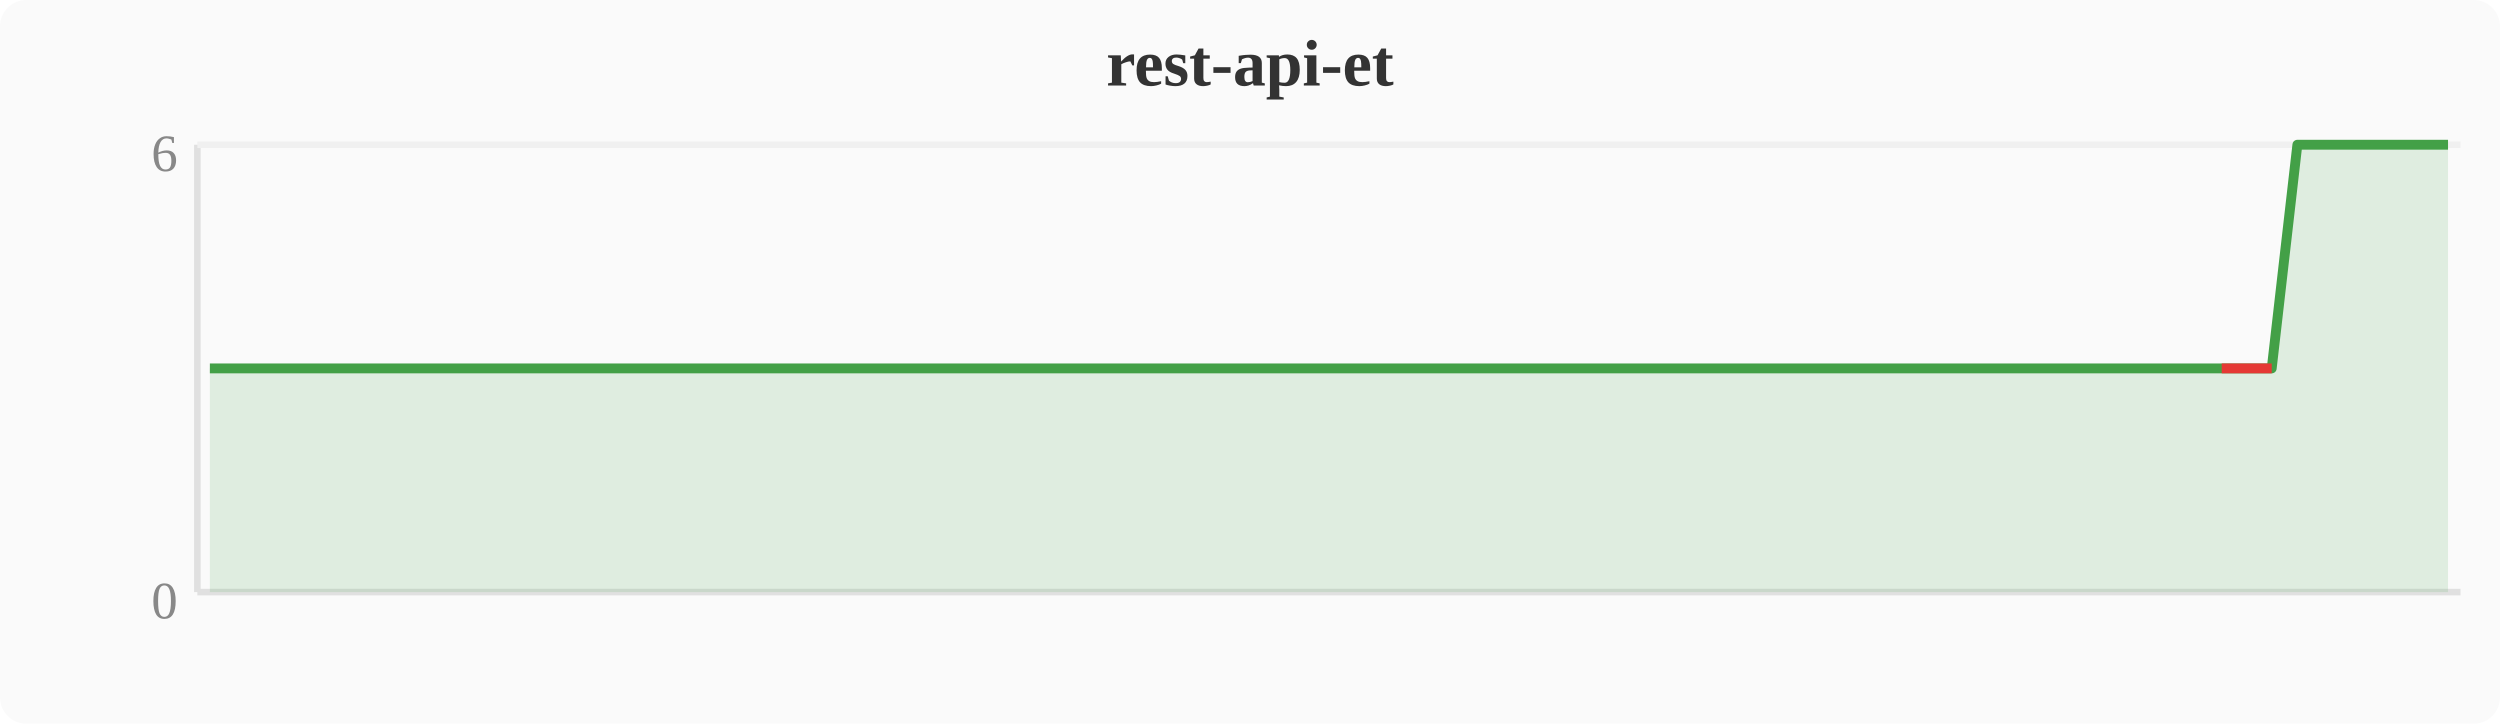
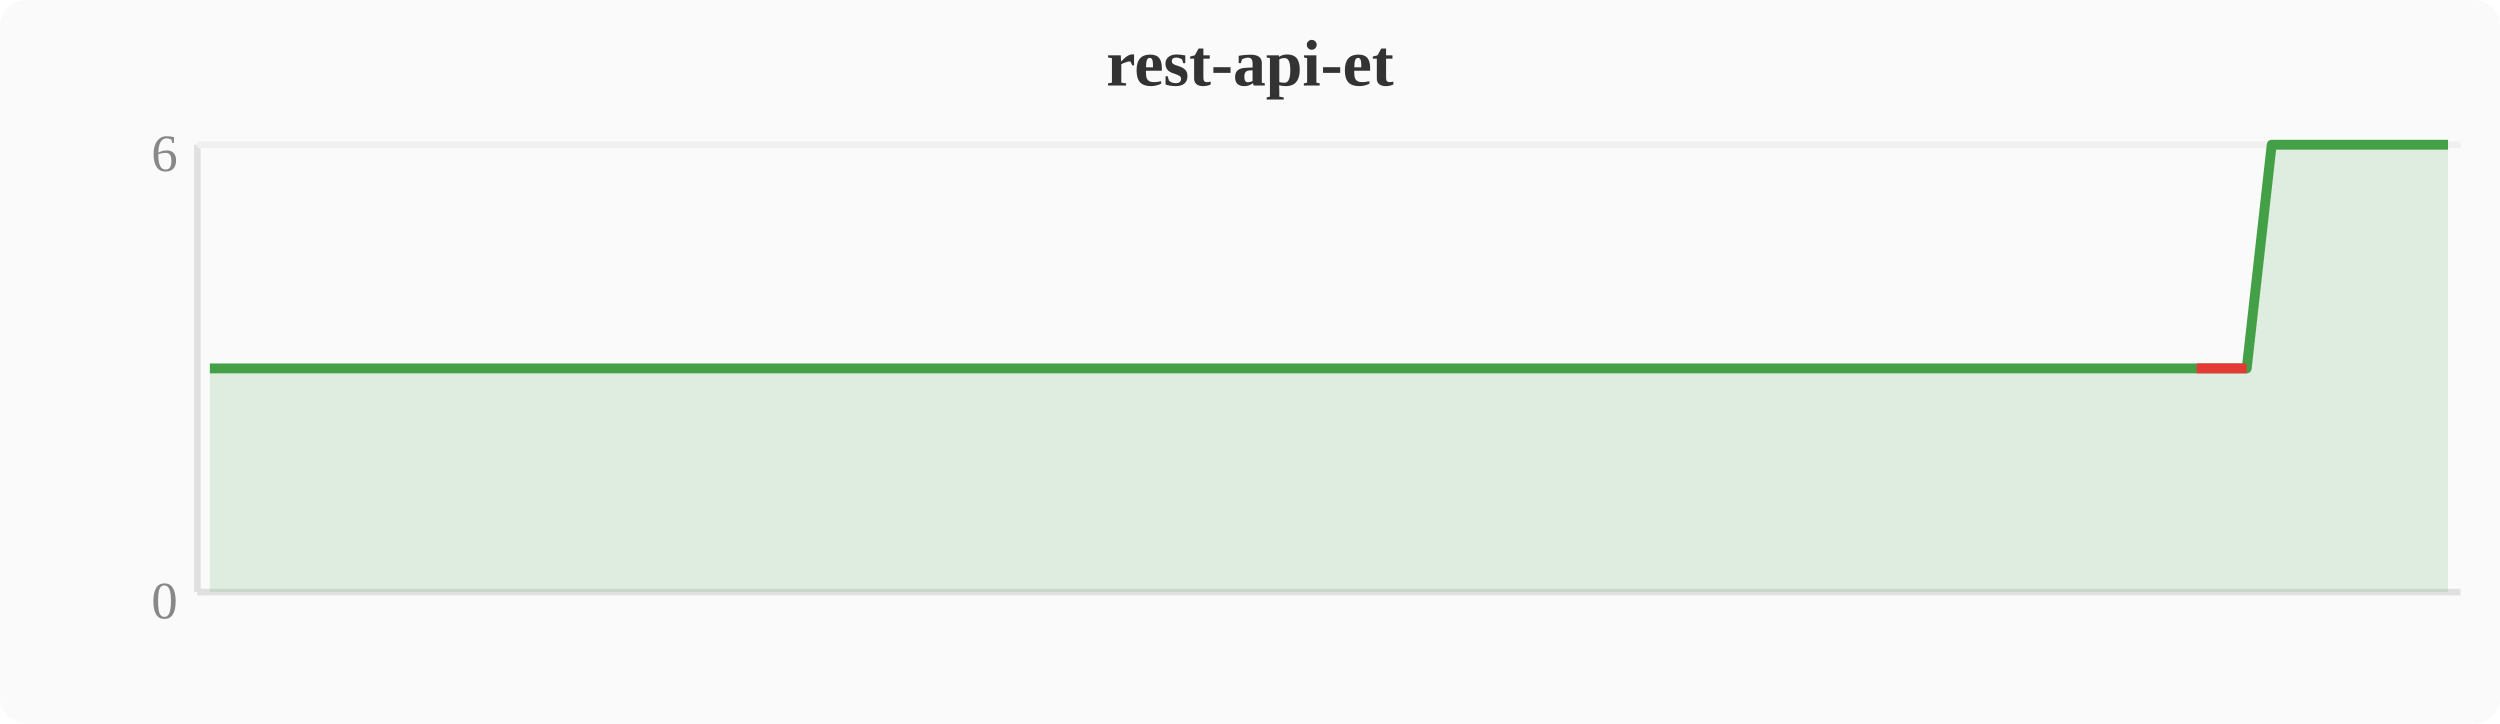
<svg xmlns="http://www.w3.org/2000/svg" width="380" height="110" viewBox="0 0 380 110">
  <rect width="380" height="110" fill="#fafafa" rx="4" />
  <text x="190" y="13" text-anchor="middle" font-size="10" font-weight="bold" fill="#333">rest-api-et</text>
  <line x1="30" y1="22" x2="30" y2="90" stroke="#e0e0e0" stroke-width="1" />
  <line x1="30" y1="90" x2="374" y2="90" stroke="#e0e0e0" stroke-width="1" />
  <line x1="30" y1="22" x2="374" y2="22" stroke="#f0f0f0" stroke-width="1" />
  <text x="27" y="94" text-anchor="end" font-size="8" fill="#888">0</text>
  <text x="27" y="26" text-anchor="end" font-size="8" fill="#888">6</text>
-   <polygon points="31.9,56.0 35.7,56.0 39.6,56.0 43.4,56.0 47.2,56.0 51.0,56.0 54.8,56.0 58.7,56.0 62.5,56.0 66.3,56.0 70.1,56.0 74.0,56.0 77.8,56.0 81.6,56.0 85.4,56.0 89.2,56.0 93.1,56.0 96.9,56.0 100.7,56.0 104.5,56.0 108.4,56.0 112.2,56.0 116.0,56.0 119.8,56.0 123.6,56.0 127.5,56.0 131.3,56.0 135.1,56.0 138.9,56.0 142.8,56.0 146.6,56.0 150.4,56.0 154.2,56.0 158.0,56.0 161.9,56.0 165.7,56.0 169.5,56.0 173.3,56.0 177.2,56.0 181.0,56.0 184.8,56.0 188.6,56.0 192.4,56.0 196.3,56.0 200.1,56.0 203.9,56.0 207.7,56.0 211.6,56.0 215.4,56.0 219.2,56.0 223.0,56.0 226.8,56.0 230.7,56.0 234.5,56.0 238.3,56.0 242.1,56.0 246.0,56.0 249.8,56.0 253.6,56.0 257.4,56.0 261.2,56.0 265.1,56.0 268.9,56.0 272.7,56.0 276.5,56.0 280.4,56.0 284.2,56.0 288.0,56.0 291.8,56.0 295.6,56.0 299.5,56.0 303.3,56.0 307.1,56.0 310.9,56.0 314.8,56.0 318.6,56.0 322.4,56.0 326.2,56.0 330.0,56.0 333.9,56.0 337.7,56.0 341.5,56.0 345.3,56.0 349.2,22.0 353.0,22.0 356.8,22.0 360.6,22.0 364.4,22.0 368.3,22.0 372.1,22.0 372.1,90 31.9,90" fill="#43a047" opacity="0.15" />
-   <polyline points="31.9,56.0 35.7,56.0 39.6,56.0 43.4,56.0 47.2,56.0 51.0,56.0 54.8,56.0 58.7,56.0 62.5,56.0 66.3,56.0 70.1,56.0 74.0,56.0 77.8,56.0 81.6,56.0 85.4,56.0 89.2,56.0 93.1,56.0 96.9,56.0 100.7,56.0 104.5,56.0 108.4,56.0 112.2,56.0 116.0,56.0 119.8,56.0 123.6,56.0 127.5,56.0 131.3,56.0 135.1,56.0 138.9,56.0 142.8,56.0 146.6,56.0 150.4,56.0 154.2,56.0 158.0,56.0 161.9,56.0 165.7,56.0 169.5,56.0 173.3,56.0 177.2,56.0 181.0,56.0 184.8,56.0 188.6,56.0 192.4,56.0 196.3,56.0 200.1,56.0 203.9,56.0 207.7,56.0 211.6,56.0 215.4,56.0 219.2,56.0 223.0,56.0 226.8,56.0 230.7,56.0 234.5,56.0 238.3,56.0 242.1,56.0 246.0,56.0 249.8,56.0 253.6,56.0 257.4,56.0 261.2,56.0 265.1,56.0 268.9,56.0 272.7,56.0 276.5,56.0 280.4,56.0 284.2,56.0 288.0,56.0 291.8,56.0 295.6,56.0 299.5,56.0 303.3,56.0 307.1,56.0 310.9,56.0 314.8,56.0 318.6,56.0 322.4,56.0 326.2,56.0 330.0,56.0 333.9,56.0 337.7,56.0 341.5,56.0 345.3,56.0 349.2,22.0 353.0,22.0 356.8,22.0 360.6,22.0 364.4,22.0 368.3,22.0 372.1,22.0" fill="none" stroke="#43a047" stroke-width="1.5" stroke-linejoin="round" />
-   <polyline points="337.7,56.0 341.5,56.0 345.3,56.0" fill="none" stroke="#e53935" stroke-width="1.5" stroke-linejoin="round" />
+   <polygon points="31.9,56.0 35.7,56.0 39.6,56.0 43.4,56.0 47.2,56.0 51.0,56.0 54.8,56.0 58.7,56.0 62.5,56.0 66.3,56.0 70.1,56.0 74.0,56.0 77.8,56.0 81.6,56.0 85.4,56.0 89.2,56.0 93.1,56.0 96.9,56.0 100.7,56.0 104.5,56.0 108.4,56.0 112.2,56.0 116.0,56.0 119.8,56.0 123.6,56.0 127.5,56.0 131.3,56.0 135.1,56.0 138.9,56.0 142.8,56.0 146.6,56.0 150.4,56.0 154.2,56.0 158.0,56.0 161.9,56.0 165.7,56.0 169.5,56.0 173.3,56.0 177.2,56.0 181.0,56.0 184.8,56.0 188.6,56.0 192.4,56.0 196.3,56.0 200.1,56.0 203.9,56.0 207.7,56.0 211.6,56.0 215.4,56.0 219.2,56.0 223.0,56.0 226.8,56.0 230.7,56.0 234.5,56.0 238.3,56.0 242.1,56.0 246.0,56.0 249.8,56.0 253.6,56.0 257.4,56.0 261.2,56.0 265.1,56.0 268.9,56.0 272.7,56.0 276.5,56.0 280.4,56.0 284.2,56.0 288.0,56.0 291.8,56.0 295.6,56.0 299.5,56.0 303.3,56.0 307.1,56.0 310.9,56.0 314.8,56.0 318.6,56.0 322.4,56.0 326.2,56.0 330.0,56.0 333.9,56.0 337.7,56.0 341.5,56.0 345.3,22.0 349.2,22.0 353.0,22.0 356.8,22.0 360.6,22.0 364.4,22.0 368.3,22.0 372.1,22.0 372.1,90 31.9,90" fill="#43a047" opacity="0.15" />
+   <polyline points="31.9,56.0 35.7,56.0 39.6,56.0 43.4,56.0 47.2,56.0 51.0,56.0 54.8,56.0 58.7,56.0 62.5,56.0 66.3,56.0 70.1,56.0 74.0,56.0 77.8,56.0 81.6,56.0 85.4,56.0 89.2,56.0 93.1,56.0 96.9,56.0 100.7,56.0 104.5,56.0 108.4,56.0 112.2,56.0 116.0,56.0 119.8,56.0 123.6,56.0 127.5,56.0 131.3,56.0 135.1,56.0 138.9,56.0 142.8,56.0 146.6,56.0 150.4,56.0 154.2,56.0 158.0,56.0 161.9,56.0 165.7,56.0 169.5,56.0 173.3,56.0 177.2,56.0 181.0,56.0 184.8,56.0 188.6,56.0 192.4,56.0 196.3,56.0 200.1,56.0 203.9,56.0 207.7,56.0 211.6,56.0 215.4,56.0 219.2,56.0 223.0,56.0 226.8,56.0 230.7,56.0 234.5,56.0 238.3,56.0 242.1,56.0 246.0,56.0 249.8,56.0 253.6,56.0 257.4,56.0 261.2,56.0 265.1,56.0 268.9,56.0 272.7,56.0 276.5,56.0 280.4,56.0 284.2,56.0 288.0,56.0 291.8,56.0 295.6,56.0 299.5,56.0 303.3,56.0 307.1,56.0 310.9,56.0 314.8,56.0 318.6,56.0 322.4,56.0 326.2,56.0 330.0,56.0 333.9,56.0 337.7,56.0 341.5,56.0 345.3,22.0 349.2,22.0 353.0,22.0 356.8,22.0 360.6,22.0 364.4,22.0 368.3,22.0 372.1,22.0" fill="none" stroke="#43a047" stroke-width="1.5" stroke-linejoin="round" />
+   <polyline points="333.9,56.0 337.7,56.0 341.5,56.0" fill="none" stroke="#e53935" stroke-width="1.5" stroke-linejoin="round" />
</svg>
